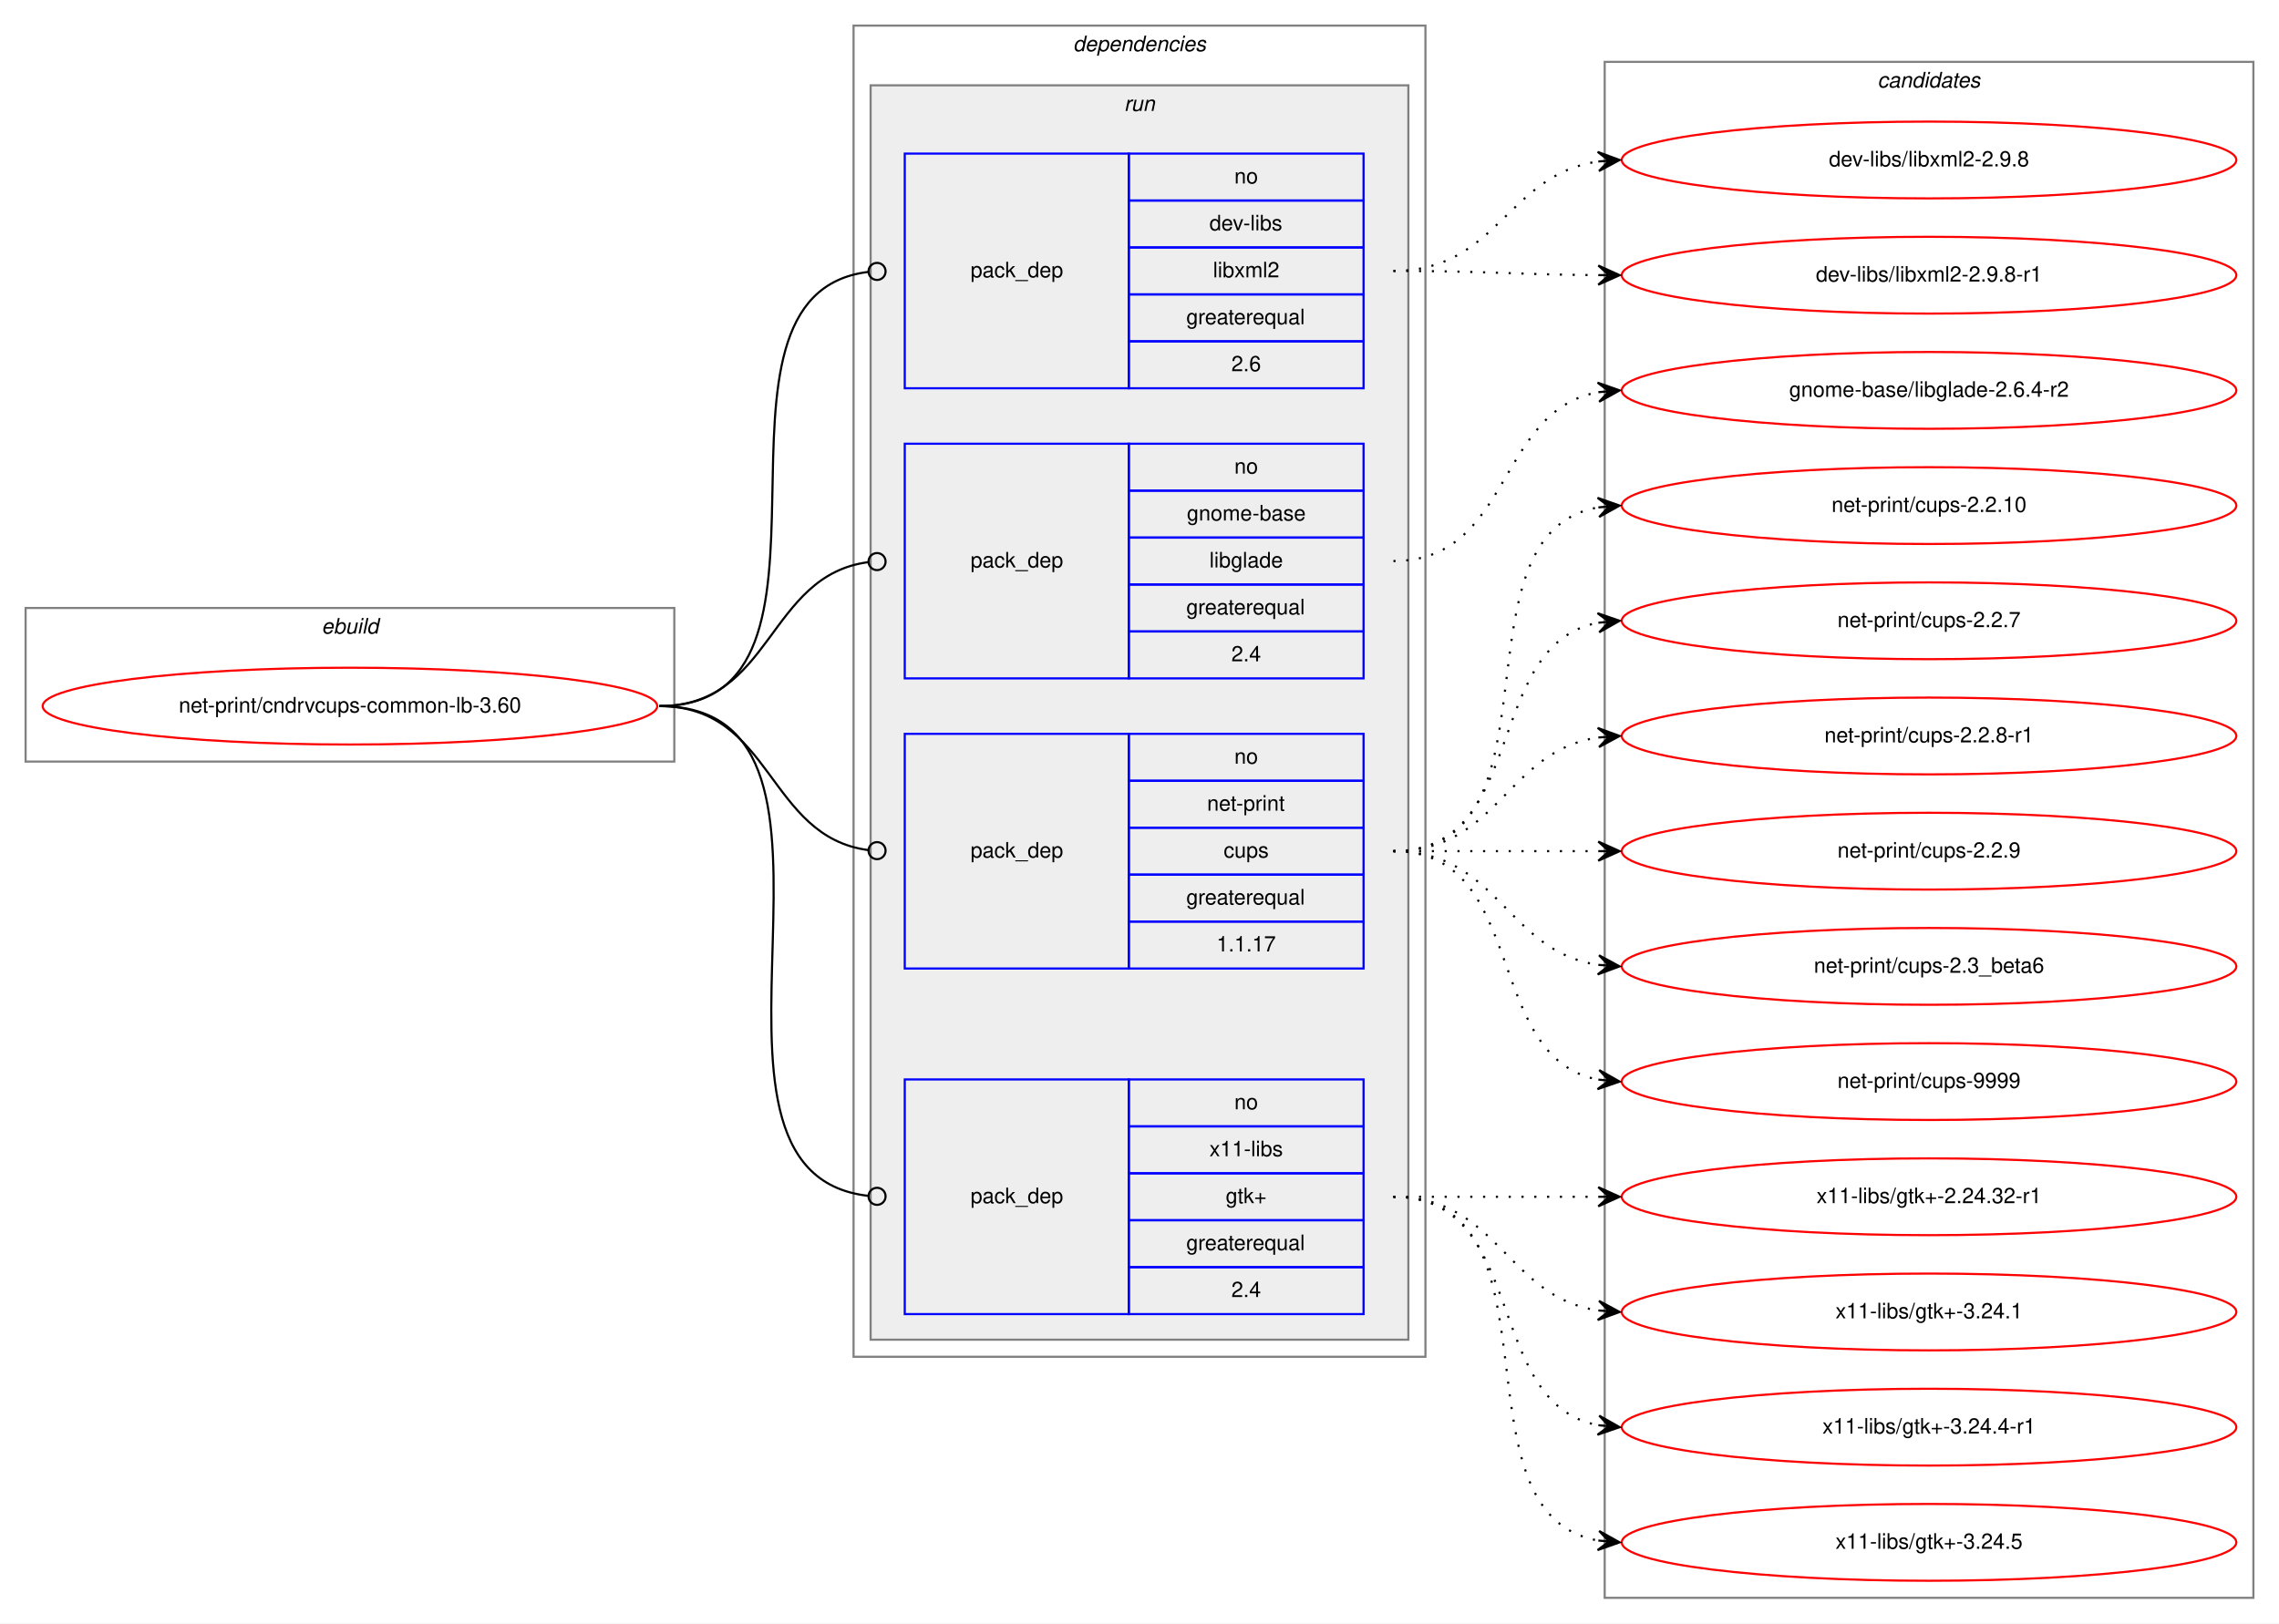
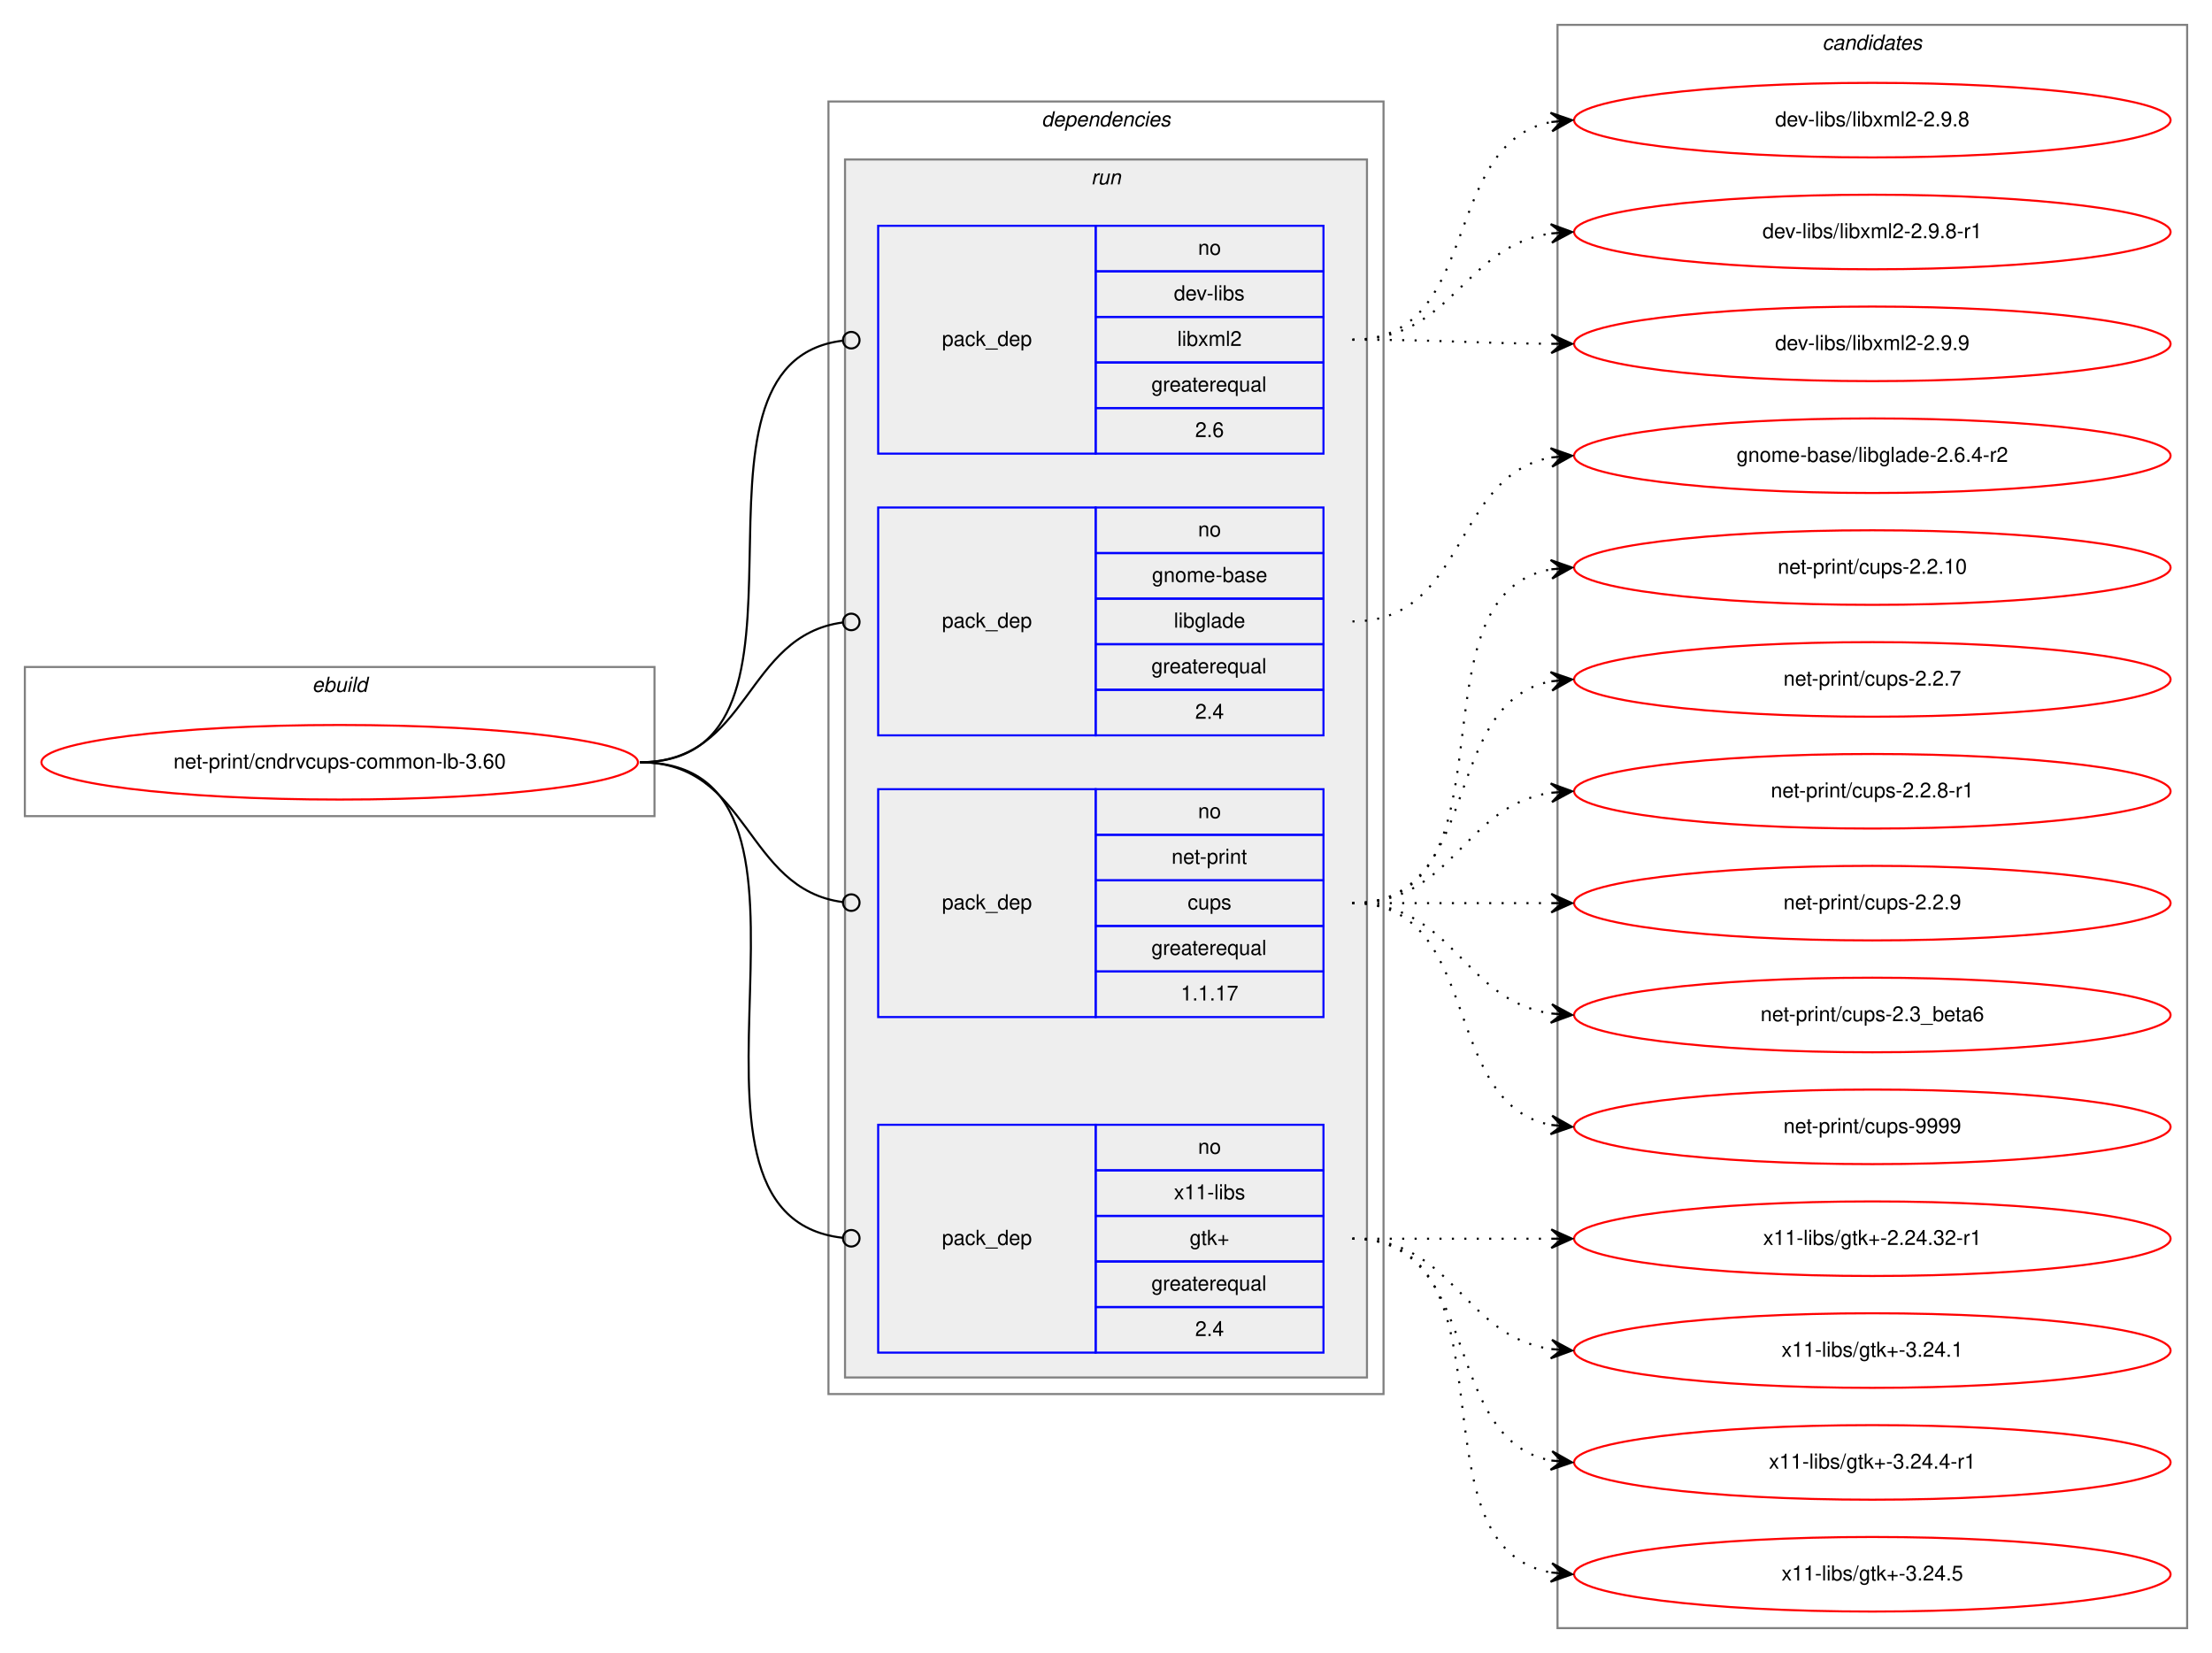
- <svg xmlns="http://www.w3.org/2000/svg" xmlns:xlink="http://www.w3.org/1999/xlink" width="1068pt" height="761pt" viewBox="0.00 0.00 1068.00 761.00">
-   <g id="graph0" class="graph" transform="scale(1 1) rotate(0) translate(4 757)">
-     <polygon fill="white" stroke="transparent" points="-4,4 -4,-757 1064,-757 1064,4 -4,4" />
+ <svg xmlns="http://www.w3.org/2000/svg" xmlns:xlink="http://www.w3.org/1999/xlink" width="1068pt" height="798pt" viewBox="0.00 0.00 1068.00 798.00">
+   <g id="graph0" class="graph" transform="scale(1 1) rotate(0) translate(4 794)">
+     <polygon fill="white" stroke="transparent" points="-4,4 -4,-794 1064,-794 1064,4 -4,4" />
    <g id="clust1" class="cluster">
      <polygon fill="none" stroke="gray" points="8,-400 8,-472 312,-472 312,-400 8,-400" />
      <text text-anchor="start" x="146.66" y="-460" font-family="Helvetica,sans-Serif" font-style="italic" font-size="10.00">ebuild</text>
    </g>
    <g id="clust2" class="cluster">
      <polygon fill="none" stroke="gray" points="396,-121 396,-745 664,-745 664,-121 396,-121" />
      <text text-anchor="start" x="498.88" y="-733" font-family="Helvetica,sans-Serif" font-style="italic" font-size="10.00">dependencies</text>
    </g>
    <g id="clust5" class="cluster">
      <polygon fill="#eeeeee" stroke="gray" points="404,-129 404,-717 656,-717 656,-129 404,-129" />
      <text text-anchor="start" x="522.78" y="-705" font-family="Helvetica,sans-Serif" font-style="italic" font-size="10.00">run</text>
    </g>
    <g id="clust10" class="cluster">
-       <polygon fill="none" stroke="gray" points="748,-8 748,-728 1052,-728 1052,-8 748,-8" />
-       <text text-anchor="start" x="875.82" y="-716" font-family="Helvetica,sans-Serif" font-style="italic" font-size="10.00">candidates</text>
+       <polygon fill="none" stroke="gray" points="748,-8 748,-782 1052,-782 1052,-8 748,-8" />
+       <text text-anchor="start" x="875.82" y="-770" font-family="Helvetica,sans-Serif" font-style="italic" font-size="10.00">candidates</text>
    </g>
    <g id="node1" class="node">
      <g id="a_node1">
        <a xlink:href="../net-print/cndrvcups-common-lb-3.60.svg" xlink:title="net-print/cndrvcups-common-lb-3.60">
          <ellipse fill="none" stroke="red" cx="160" cy="-426" rx="144" ry="18" />
          <text text-anchor="middle" x="160" y="-423" font-family="Helvetica,sans-Serif" font-size="10.00">net-print/cndrvcups-common-lb-3.60</text>
        </a>
      </g>
    </g>
    <g id="node2" class="node">
      <polygon fill="none" stroke="blue" points="420,-575 420,-685 525,-685 525,-575 420,-575" />
      <text text-anchor="start" x="450.82" y="-627" font-family="Helvetica,sans-Serif" font-size="10.00">pack_dep</text>
      <polygon fill="none" stroke="blue" points="525,-663 525,-685 635,-685 635,-663 525,-663" />
      <text text-anchor="start" x="574.44" y="-671" font-family="Helvetica,sans-Serif" font-size="10.00">no</text>
      <polygon fill="none" stroke="blue" points="525,-641 525,-663 635,-663 635,-641 525,-641" />
      <text text-anchor="start" x="562.78" y="-649" font-family="Helvetica,sans-Serif" font-size="10.00">dev-libs</text>
      <polygon fill="none" stroke="blue" points="525,-619 525,-641 635,-641 635,-619 525,-619" />
      <text text-anchor="start" x="564.45" y="-627" font-family="Helvetica,sans-Serif" font-size="10.00">libxml2</text>
      <polygon fill="none" stroke="blue" points="525,-597 525,-619 635,-619 635,-597 525,-597" />
      <text text-anchor="start" x="551.94" y="-605" font-family="Helvetica,sans-Serif" font-size="10.00">greaterequal</text>
      <polygon fill="none" stroke="blue" points="525,-575 525,-597 635,-597 635,-575 525,-575" />
      <text text-anchor="start" x="573.05" y="-583" font-family="Helvetica,sans-Serif" font-size="10.00">2.6</text>
    </g>
    <g id="edge1" class="edge">
      <path fill="none" stroke="black" d="M305,-426C404.28,-426 314.23,-618.61 402.79,-629.52" />
      <ellipse fill="none" stroke="black" cx="407.01" cy="-629.77" rx="4" ry="4" />
    </g>
    <g id="node3" class="node">
      <polygon fill="none" stroke="blue" points="420,-439 420,-549 525,-549 525,-439 420,-439" />
      <text text-anchor="start" x="450.82" y="-491" font-family="Helvetica,sans-Serif" font-size="10.00">pack_dep</text>
      <polygon fill="none" stroke="blue" points="525,-527 525,-549 635,-549 635,-527 525,-527" />
      <text text-anchor="start" x="574.44" y="-535" font-family="Helvetica,sans-Serif" font-size="10.00">no</text>
      <polygon fill="none" stroke="blue" points="525,-505 525,-527 635,-527 635,-505 525,-505" />
      <text text-anchor="start" x="552.21" y="-513" font-family="Helvetica,sans-Serif" font-size="10.00">gnome-base</text>
      <polygon fill="none" stroke="blue" points="525,-483 525,-505 635,-505 635,-483 525,-483" />
      <text text-anchor="start" x="562.77" y="-491" font-family="Helvetica,sans-Serif" font-size="10.00">libglade</text>
      <polygon fill="none" stroke="blue" points="525,-461 525,-483 635,-483 635,-461 525,-461" />
      <text text-anchor="start" x="551.94" y="-469" font-family="Helvetica,sans-Serif" font-size="10.00">greaterequal</text>
      <polygon fill="none" stroke="blue" points="525,-439 525,-461 635,-461 635,-439 525,-439" />
      <text text-anchor="start" x="573.05" y="-447" font-family="Helvetica,sans-Serif" font-size="10.00">2.4</text>
    </g>
    <g id="edge2" class="edge">
      <path fill="none" stroke="black" d="M305,-426C358.13,-426 355.47,-487.27 402.94,-493.49" />
      <ellipse fill="none" stroke="black" cx="407.01" cy="-493.75" rx="4" ry="4" />
    </g>
    <g id="node4" class="node">
      <polygon fill="none" stroke="blue" points="420,-303 420,-413 525,-413 525,-303 420,-303" />
      <text text-anchor="start" x="450.82" y="-355" font-family="Helvetica,sans-Serif" font-size="10.00">pack_dep</text>
      <polygon fill="none" stroke="blue" points="525,-391 525,-413 635,-413 635,-391 525,-391" />
      <text text-anchor="start" x="574.44" y="-399" font-family="Helvetica,sans-Serif" font-size="10.00">no</text>
      <polygon fill="none" stroke="blue" points="525,-369 525,-391 635,-391 635,-369 525,-369" />
      <text text-anchor="start" x="561.66" y="-377" font-family="Helvetica,sans-Serif" font-size="10.00">net-print</text>
      <polygon fill="none" stroke="blue" points="525,-347 525,-369 635,-369 635,-347 525,-347" />
      <text text-anchor="start" x="569.44" y="-355" font-family="Helvetica,sans-Serif" font-size="10.00">cups</text>
      <polygon fill="none" stroke="blue" points="525,-325 525,-347 635,-347 635,-325 525,-325" />
      <text text-anchor="start" x="551.94" y="-333" font-family="Helvetica,sans-Serif" font-size="10.00">greaterequal</text>
      <polygon fill="none" stroke="blue" points="525,-303 525,-325 635,-325 635,-303 525,-303" />
      <text text-anchor="start" x="566.1" y="-311" font-family="Helvetica,sans-Serif" font-size="10.00">1.1.17</text>
    </g>
    <g id="edge3" class="edge">
      <path fill="none" stroke="black" d="M305,-426C358.13,-426 355.47,-364.73 402.94,-358.51" />
      <ellipse fill="none" stroke="black" cx="407.01" cy="-358.25" rx="4" ry="4" />
    </g>
    <g id="node5" class="node">
      <polygon fill="none" stroke="blue" points="420,-141 420,-251 525,-251 525,-141 420,-141" />
      <text text-anchor="start" x="450.82" y="-193" font-family="Helvetica,sans-Serif" font-size="10.00">pack_dep</text>
      <polygon fill="none" stroke="blue" points="525,-229 525,-251 635,-251 635,-229 525,-229" />
      <text text-anchor="start" x="574.44" y="-237" font-family="Helvetica,sans-Serif" font-size="10.00">no</text>
      <polygon fill="none" stroke="blue" points="525,-207 525,-229 635,-229 635,-207 525,-207" />
      <text text-anchor="start" x="562.78" y="-215" font-family="Helvetica,sans-Serif" font-size="10.00">x11-libs</text>
      <polygon fill="none" stroke="blue" points="525,-185 525,-207 635,-207 635,-185 525,-185" />
      <text text-anchor="start" x="570.41" y="-193" font-family="Helvetica,sans-Serif" font-size="10.00">gtk+</text>
      <polygon fill="none" stroke="blue" points="525,-163 525,-185 635,-185 635,-163 525,-163" />
      <text text-anchor="start" x="551.94" y="-171" font-family="Helvetica,sans-Serif" font-size="10.00">greaterequal</text>
      <polygon fill="none" stroke="blue" points="525,-141 525,-163 635,-163 635,-141 525,-141" />
      <text text-anchor="start" x="573.05" y="-149" font-family="Helvetica,sans-Serif" font-size="10.00">2.4</text>
    </g>
    <g id="edge4" class="edge">
      <path fill="none" stroke="black" d="M305,-426C414.7,-426 304.34,-207.53 402.87,-196.44" />
      <ellipse fill="none" stroke="black" cx="407.01" cy="-196.21" rx="4" ry="4" />
    </g>
    <g id="node6" class="node">
      <g id="a_node6">
        <a xlink:href="../dev-libs/libxml2-2.9.8.svg" xlink:title="dev-libs/libxml2-2.9.8">
-           <ellipse fill="none" stroke="red" cx="900" cy="-682" rx="144" ry="18" />
-           <text text-anchor="middle" x="900" y="-679" font-family="Helvetica,sans-Serif" font-size="10.00">dev-libs/libxml2-2.9.8</text>
+           <ellipse fill="none" stroke="red" cx="900" cy="-736" rx="144" ry="18" />
+           <text text-anchor="middle" x="900" y="-733" font-family="Helvetica,sans-Serif" font-size="10.00">dev-libs/libxml2-2.9.8</text>
        </a>
      </g>
    </g>
    <g id="edge5" class="edge">
-       <path fill="none" stroke="black" stroke-dasharray="1,5" d="M649,-630C697.89,-630 702.14,-675.13 744.93,-681.3" />
-       <polygon fill="black" stroke="black" points="755,-682 744.71,-685.8 750.01,-681.66 745.02,-681.31 745.02,-681.31 745.02,-681.31 750.01,-681.66 745.33,-676.82 755,-682 755,-682" />
+       <path fill="none" stroke="black" stroke-dasharray="1,5" d="M649,-630C711.98,-630 691.07,-724.72 744.88,-735.08" />
+       <polygon fill="black" stroke="black" points="755,-736 744.63,-739.58 750.02,-735.55 745.04,-735.1 745.04,-735.1 745.04,-735.1 750.02,-735.55 745.45,-730.62 755,-736 755,-736" />
    </g>
    <g id="node7" class="node">
      <g id="a_node7">
        <a xlink:href="../dev-libs/libxml2-2.9.8-r1.svg" xlink:title="dev-libs/libxml2-2.9.8-r1">
+           <ellipse fill="none" stroke="red" cx="900" cy="-682" rx="144" ry="18" />
+           <text text-anchor="middle" x="900" y="-679" font-family="Helvetica,sans-Serif" font-size="10.00">dev-libs/libxml2-2.9.8-r1</text>
+         </a>
+       </g>
+     </g>
+     <g id="edge6" class="edge">
+       <path fill="none" stroke="black" stroke-dasharray="1,5" d="M649,-630C697.89,-630 702.14,-675.13 744.93,-681.3" />
+       <polygon fill="black" stroke="black" points="755,-682 744.71,-685.8 750.01,-681.66 745.02,-681.31 745.02,-681.31 745.02,-681.31 750.01,-681.66 745.33,-676.82 755,-682 755,-682" />
+     </g>
+     <g id="node8" class="node">
+       <g id="a_node8">
+         <a xlink:href="../dev-libs/libxml2-2.9.9.svg" xlink:title="dev-libs/libxml2-2.9.9">
          <ellipse fill="none" stroke="red" cx="900" cy="-628" rx="144" ry="18" />
-           <text text-anchor="middle" x="900" y="-625" font-family="Helvetica,sans-Serif" font-size="10.00">dev-libs/libxml2-2.9.8-r1</text>
-         </a>
-       </g>
-     </g>
-     <g id="edge6" class="edge">
+           <text text-anchor="middle" x="900" y="-625" font-family="Helvetica,sans-Serif" font-size="10.00">dev-libs/libxml2-2.9.9</text>
+         </a>
+       </g>
+     </g>
+     <g id="edge7" class="edge">
      <path fill="none" stroke="black" stroke-dasharray="1,5" d="M649,-630C692.44,-630 705.83,-628.3 744.57,-628.03" />
      <polygon fill="black" stroke="black" points="755,-628 745.02,-632.53 750,-628.02 745,-628.03 745,-628.03 745,-628.03 750,-628.02 744.99,-623.53 755,-628 755,-628" />
    </g>
-     <g id="node8" class="node">
-       <g id="a_node8">
+     <g id="node9" class="node">
+       <g id="a_node9">
        <a xlink:href="../gnome-base/libglade-2.6.4-r2.svg" xlink:title="gnome-base/libglade-2.6.4-r2">
          <ellipse fill="none" stroke="red" cx="900" cy="-574" rx="144" ry="18" />
          <text text-anchor="middle" x="900" y="-571" font-family="Helvetica,sans-Serif" font-size="10.00">gnome-base/libglade-2.6.4-r2</text>
        </a>
      </g>
    </g>
-     <g id="edge7" class="edge">
+     <g id="edge8" class="edge">
      <path fill="none" stroke="black" stroke-dasharray="1,5" d="M649,-494C704.45,-494 697.18,-564.61 745.03,-573.16" />
      <polygon fill="black" stroke="black" points="755,-574 744.66,-577.64 750.02,-573.58 745.04,-573.16 745.04,-573.16 745.04,-573.16 750.02,-573.58 745.42,-568.67 755,-574 755,-574" />
    </g>
-     <g id="node9" class="node">
-       <g id="a_node9">
+     <g id="node10" class="node">
+       <g id="a_node10">
        <a xlink:href="../net-print/cups-2.2.10.svg" xlink:title="net-print/cups-2.2.10">
          <ellipse fill="none" stroke="red" cx="900" cy="-520" rx="144" ry="18" />
          <text text-anchor="middle" x="900" y="-517" font-family="Helvetica,sans-Serif" font-size="10.00">net-print/cups-2.2.10</text>
        </a>
      </g>
    </g>
-     <g id="edge8" class="edge">
+     <g id="edge9" class="edge">
      <path fill="none" stroke="black" stroke-dasharray="1,5" d="M649,-358C731.35,-358 674.36,-506.38 744.73,-519.13" />
      <polygon fill="black" stroke="black" points="755,-520 744.66,-523.64 750.02,-519.58 745.04,-519.15 745.04,-519.15 745.04,-519.15 750.02,-519.58 745.42,-514.67 755,-520 755,-520" />
    </g>
-     <g id="node10" class="node">
-       <g id="a_node10">
+     <g id="node11" class="node">
+       <g id="a_node11">
        <a xlink:href="../net-print/cups-2.2.7.svg" xlink:title="net-print/cups-2.2.7">
          <ellipse fill="none" stroke="red" cx="900" cy="-466" rx="144" ry="18" />
          <text text-anchor="middle" x="900" y="-463" font-family="Helvetica,sans-Serif" font-size="10.00">net-print/cups-2.2.7</text>
        </a>
      </g>
    </g>
-     <g id="edge9" class="edge">
+     <g id="edge10" class="edge">
      <path fill="none" stroke="black" stroke-dasharray="1,5" d="M649,-358C712.58,-358 690.58,-454.51 744.79,-465.07" />
      <polygon fill="black" stroke="black" points="755,-466 744.63,-469.57 750.02,-465.54 745.04,-465.09 745.04,-465.09 745.04,-465.09 750.02,-465.54 745.45,-460.61 755,-466 755,-466" />
    </g>
-     <g id="node11" class="node">
-       <g id="a_node11">
+     <g id="node12" class="node">
+       <g id="a_node12">
        <a xlink:href="../net-print/cups-2.2.8-r1.svg" xlink:title="net-print/cups-2.2.8-r1">
          <ellipse fill="none" stroke="red" cx="900" cy="-412" rx="144" ry="18" />
          <text text-anchor="middle" x="900" y="-409" font-family="Helvetica,sans-Serif" font-size="10.00">net-print/cups-2.2.8-r1</text>
        </a>
      </g>
    </g>
-     <g id="edge10" class="edge">
+     <g id="edge11" class="edge">
      <path fill="none" stroke="black" stroke-dasharray="1,5" d="M649,-358C698.26,-358 701.85,-404.87 744.86,-411.28" />
      <polygon fill="black" stroke="black" points="755,-412 744.71,-415.78 750.01,-411.64 745.03,-411.29 745.03,-411.29 745.03,-411.29 750.01,-411.64 745.35,-406.8 755,-412 755,-412" />
    </g>
-     <g id="node12" class="node">
-       <g id="a_node12">
+     <g id="node13" class="node">
+       <g id="a_node13">
        <a xlink:href="../net-print/cups-2.2.9.svg" xlink:title="net-print/cups-2.2.9">
          <ellipse fill="none" stroke="red" cx="900" cy="-358" rx="144" ry="18" />
          <text text-anchor="middle" x="900" y="-355" font-family="Helvetica,sans-Serif" font-size="10.00">net-print/cups-2.2.9</text>
        </a>
      </g>
    </g>
-     <g id="edge11" class="edge">
+     <g id="edge12" class="edge">
      <path fill="none" stroke="black" stroke-dasharray="1,5" d="M649,-358C692.43,-358 705.83,-358 744.57,-358" />
      <polygon fill="black" stroke="black" points="755,-358 745,-362.5 750,-358 745,-358 745,-358 745,-358 750,-358 745,-353.5 755,-358 755,-358" />
    </g>
-     <g id="node13" class="node">
-       <g id="a_node13">
+     <g id="node14" class="node">
+       <g id="a_node14">
        <a xlink:href="../net-print/cups-2.3_beta6.svg" xlink:title="net-print/cups-2.3_beta6">
          <ellipse fill="none" stroke="red" cx="900" cy="-304" rx="144" ry="18" />
          <text text-anchor="middle" x="900" y="-301" font-family="Helvetica,sans-Serif" font-size="10.00">net-print/cups-2.3_beta6</text>
        </a>
      </g>
    </g>
-     <g id="edge12" class="edge">
+     <g id="edge13" class="edge">
      <path fill="none" stroke="black" stroke-dasharray="1,5" d="M649,-358C698.26,-358 701.85,-311.13 744.86,-304.72" />
      <polygon fill="black" stroke="black" points="755,-304 745.35,-309.2 750.01,-304.36 745.03,-304.71 745.03,-304.71 745.03,-304.71 750.01,-304.36 744.71,-300.22 755,-304 755,-304" />
    </g>
-     <g id="node14" class="node">
-       <g id="a_node14">
+     <g id="node15" class="node">
+       <g id="a_node15">
        <a xlink:href="../net-print/cups-9999.svg" xlink:title="net-print/cups-9999">
          <ellipse fill="none" stroke="red" cx="900" cy="-250" rx="144" ry="18" />
          <text text-anchor="middle" x="900" y="-247" font-family="Helvetica,sans-Serif" font-size="10.00">net-print/cups-9999</text>
        </a>
      </g>
    </g>
-     <g id="edge13" class="edge">
+     <g id="edge14" class="edge">
      <path fill="none" stroke="black" stroke-dasharray="1,5" d="M649,-358C712.58,-358 690.58,-261.49 744.79,-250.93" />
      <polygon fill="black" stroke="black" points="755,-250 745.45,-255.39 750.02,-250.46 745.04,-250.91 745.04,-250.91 745.04,-250.91 750.02,-250.46 744.63,-246.43 755,-250 755,-250" />
    </g>
-     <g id="node15" class="node">
-       <g id="a_node15">
+     <g id="node16" class="node">
+       <g id="a_node16">
        <a xlink:href="../x11-libs/gtk+-2.24.32-r1.svg" xlink:title="x11-libs/gtk+-2.24.32-r1">
          <ellipse fill="none" stroke="red" cx="900" cy="-196" rx="144" ry="18" />
          <text text-anchor="middle" x="900" y="-193" font-family="Helvetica,sans-Serif" font-size="10.00">x11-libs/gtk+-2.24.32-r1</text>
        </a>
      </g>
    </g>
-     <g id="edge14" class="edge">
+     <g id="edge15" class="edge">
      <path fill="none" stroke="black" stroke-dasharray="1,5" d="M649,-196C692.43,-196 705.83,-196 744.57,-196" />
      <polygon fill="black" stroke="black" points="755,-196 745,-200.5 750,-196 745,-196 745,-196 745,-196 750,-196 745,-191.5 755,-196 755,-196" />
    </g>
-     <g id="node16" class="node">
-       <g id="a_node16">
+     <g id="node17" class="node">
+       <g id="a_node17">
        <a xlink:href="../x11-libs/gtk+-3.24.1.svg" xlink:title="x11-libs/gtk+-3.24.1">
          <ellipse fill="none" stroke="red" cx="900" cy="-142" rx="144" ry="18" />
          <text text-anchor="middle" x="900" y="-139" font-family="Helvetica,sans-Serif" font-size="10.00">x11-libs/gtk+-3.24.1</text>
        </a>
      </g>
    </g>
-     <g id="edge15" class="edge">
+     <g id="edge16" class="edge">
      <path fill="none" stroke="black" stroke-dasharray="1,5" d="M649,-196C698.26,-196 701.85,-149.13 744.86,-142.72" />
      <polygon fill="black" stroke="black" points="755,-142 745.35,-147.2 750.01,-142.36 745.03,-142.71 745.03,-142.71 745.03,-142.71 750.01,-142.36 744.71,-138.22 755,-142 755,-142" />
    </g>
-     <g id="node17" class="node">
-       <g id="a_node17">
+     <g id="node18" class="node">
+       <g id="a_node18">
        <a xlink:href="../x11-libs/gtk+-3.24.4-r1.svg" xlink:title="x11-libs/gtk+-3.24.4-r1">
          <ellipse fill="none" stroke="red" cx="900" cy="-88" rx="144" ry="18" />
          <text text-anchor="middle" x="900" y="-85" font-family="Helvetica,sans-Serif" font-size="10.00">x11-libs/gtk+-3.24.4-r1</text>
        </a>
      </g>
    </g>
-     <g id="edge16" class="edge">
+     <g id="edge17" class="edge">
      <path fill="none" stroke="black" stroke-dasharray="1,5" d="M649,-196C712.58,-196 690.58,-99.49 744.79,-88.93" />
      <polygon fill="black" stroke="black" points="755,-88 745.45,-93.39 750.02,-88.46 745.04,-88.91 745.04,-88.91 745.04,-88.91 750.02,-88.46 744.63,-84.43 755,-88 755,-88" />
    </g>
-     <g id="node18" class="node">
-       <g id="a_node18">
+     <g id="node19" class="node">
+       <g id="a_node19">
        <a xlink:href="../x11-libs/gtk+-3.24.5.svg" xlink:title="x11-libs/gtk+-3.24.5">
          <ellipse fill="none" stroke="red" cx="900" cy="-34" rx="144" ry="18" />
          <text text-anchor="middle" x="900" y="-31" font-family="Helvetica,sans-Serif" font-size="10.00">x11-libs/gtk+-3.24.5</text>
        </a>
      </g>
    </g>
-     <g id="edge17" class="edge">
+     <g id="edge18" class="edge">
      <path fill="none" stroke="black" stroke-dasharray="1,5" d="M649,-196C731.35,-196 674.36,-47.62 744.73,-34.87" />
      <polygon fill="black" stroke="black" points="755,-34 745.42,-39.33 750.02,-34.42 745.04,-34.85 745.04,-34.85 745.04,-34.85 750.02,-34.42 744.66,-30.36 755,-34 755,-34" />
    </g>
  </g>
</svg>
